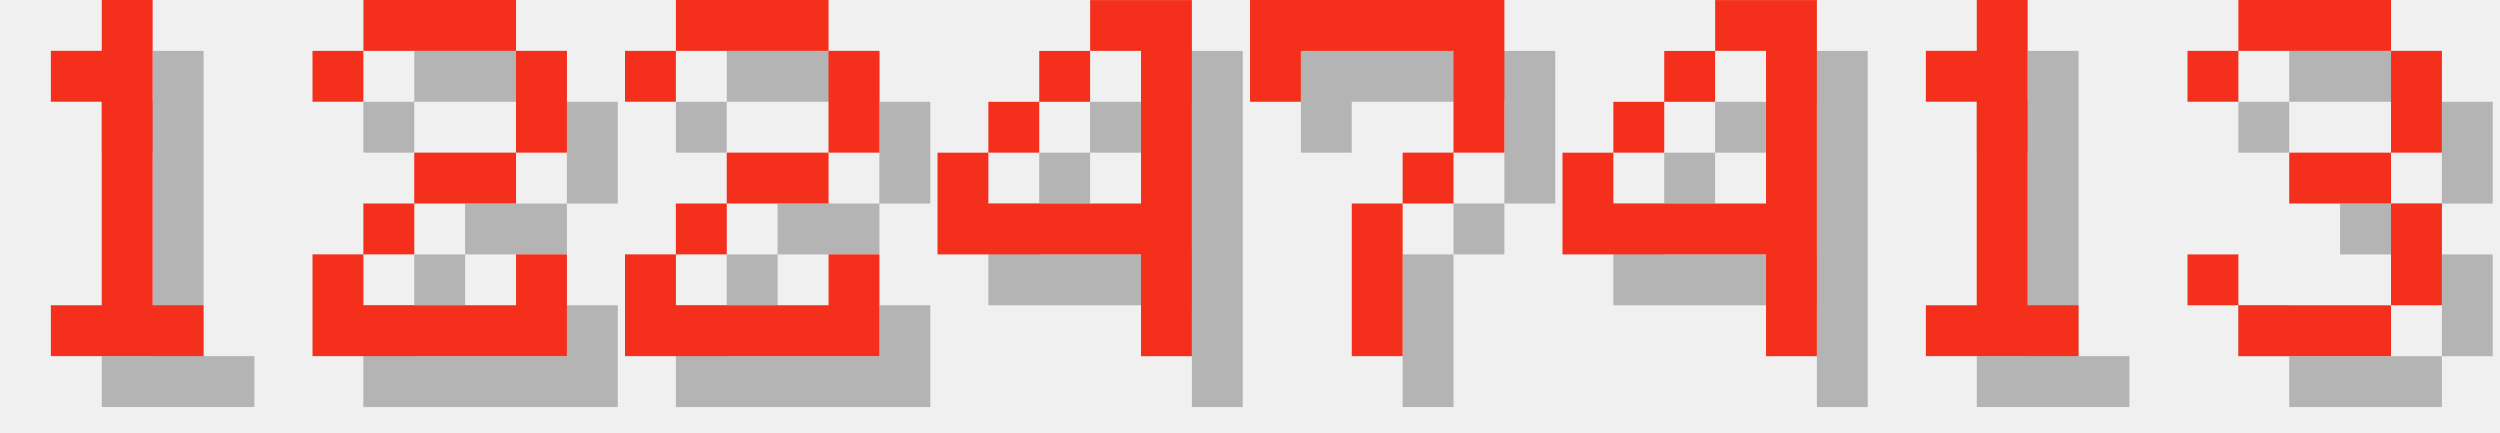
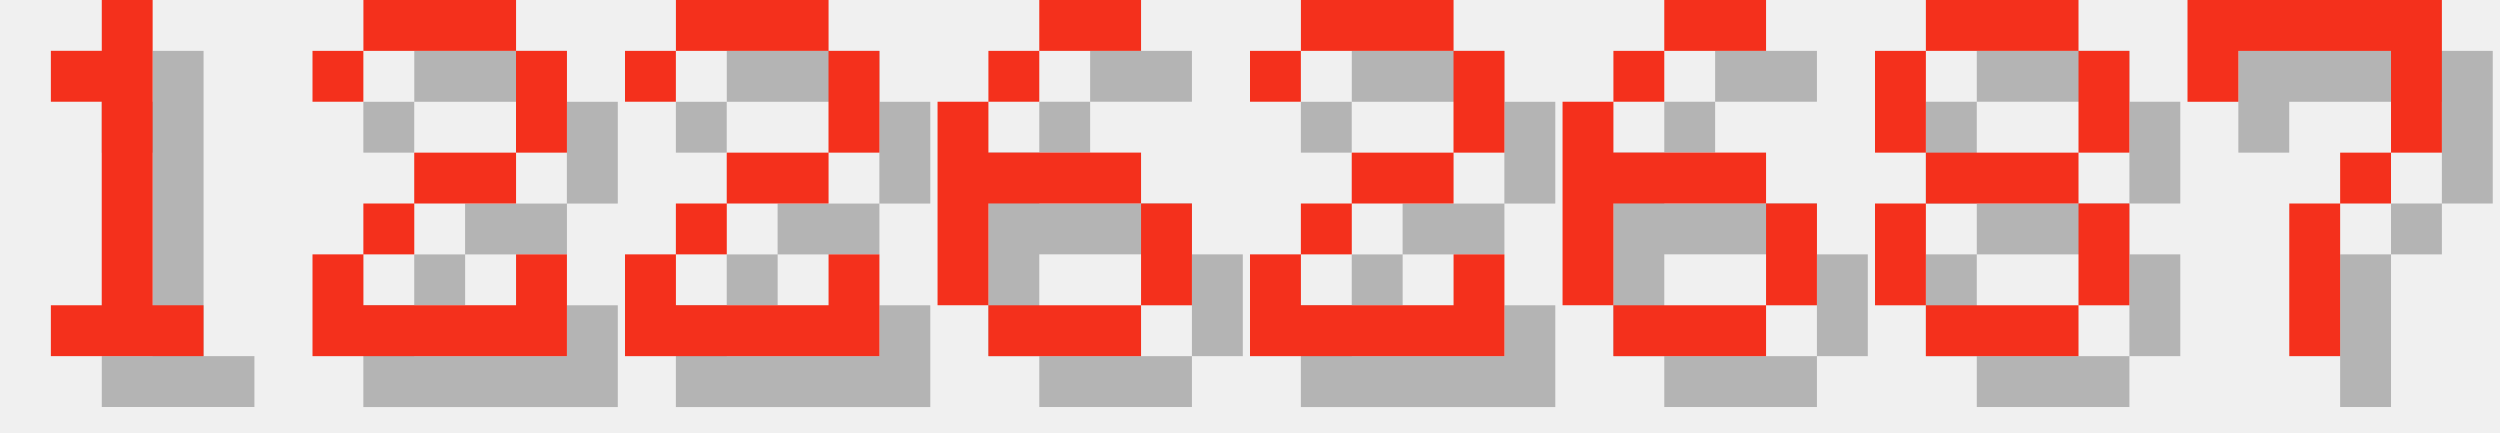
<svg xmlns="http://www.w3.org/2000/svg" version="1.1" width="208.0" height="36">
  <style>
        .text-foreground {
            fill: #F4301C;
        }
        .text-shadow {
            fill: #000000;
            fill-opacity: 0.25;
        }
    </style>
  <g class="digit" id="digit_1" transform="translate(0.0, 0), scale(4)">
    <path id="digit_1_shadow" class="text-shadow" d="m2.117 2.117v1.058h1.058v4.233h-1.058v1.058h3.175v-1.058h-1.058v-6.35h-1.058v1.058h-1.058z" fill-opacity=".5" style="paint-order:stroke fill markers" />
    <path id="digit_1_fg" class="text-foreground" d="m1.058 1.058v1.058h1.058v4.233h-1.058v1.058h3.175v-1.058h-1.058v-6.35h-1.058v1.058h-1.058z" fill="#fff" style="paint-order:stroke fill markers" />
  </g>
  <g class="digit" id="digit_2" transform="translate(26.0, 0), scale(4)">
    <path id="digit_2_shadow" class="text-shadow" d="m1.058 2.117v1.058h1.058v-1.058h3.175v2.117h-2.117v1.058h-1.058v1.058h-1.058v2.117h5.292v-2.117h-1.058v1.058h-3.175v-1.058h1.058v-1.058h2.117v-1.058h1.058v-2.117h-1.058v-1.058h-3.175v1.058h-1.058z" fill-opacity=".5" style="paint-order:stroke fill markers" />
    <path id="digit_2_fg" class="text-foreground" d="m0 1.058v1.058h1.058v-1.058h3.175v2.117h-2.117v1.058h-1.058v1.058h-1.058v2.117h5.292v-2.117h-1.058v1.058h-3.175v-1.058h1.058v-1.058h2.117v-1.058h1.058v-2.117h-1.058v-1.058h-3.175v1.058h-1.058z" fill="#fff" style="paint-order:stroke fill markers" />
  </g>
  <g class="digit" id="digit_2" transform="translate(52.0, 0), scale(4)">
    <path id="digit_2_shadow" class="text-shadow" d="m1.058 2.117v1.058h1.058v-1.058h3.175v2.117h-2.117v1.058h-1.058v1.058h-1.058v2.117h5.292v-2.117h-1.058v1.058h-3.175v-1.058h1.058v-1.058h2.117v-1.058h1.058v-2.117h-1.058v-1.058h-3.175v1.058h-1.058z" fill-opacity=".5" style="paint-order:stroke fill markers" />
    <path id="digit_2_fg" class="text-foreground" d="m0 1.058v1.058h1.058v-1.058h3.175v2.117h-2.117v1.058h-1.058v1.058h-1.058v2.117h5.292v-2.117h-1.058v1.058h-3.175v-1.058h1.058v-1.058h2.117v-1.058h1.058v-2.117h-1.058v-1.058h-3.175v1.058h-1.058z" fill="#fff" style="paint-order:stroke fill markers" />
  </g>
-   <g class="digit" id="digit_4" transform="translate(78.0, 0), scale(4)">
-     <path id="digit_4_shadow" class="text-shadow" d="m4.233 1.058v1.058h1.058v3.175h-3.175v-1.058h-1.058v2.117h4.233v2.117h1.058v-7.408h-2.117zm-2.117 3.175h1.058v-1.058h-1.058v1.058zm1.058-1.058h1.058v-1.058h-1.058v1.058z" fill-opacity=".5" style="paint-order:stroke fill markers" />
-     <path id="digit_4_fg" class="text-foreground" d="m3.175 0v1.058h1.058v3.175h-3.175v-1.058h-1.058v2.117h4.233v2.117h1.058v-7.408h-2.117zm-2.117 3.175h1.058v-1.058h-1.058v1.058zm1.058-1.058h1.058v-1.058h-1.058v1.058z" fill="#fff" style="paint-order:stroke fill markers" />
+   <g class="digit" id="digit_6" transform="translate(78.0, 0), scale(4)">
+     <path id="digit_6_shadow" class="text-shadow" d="m3.175 1.058v1.058h2.117v-1.058h-2.117zm0 1.058h-1.058v1.058h1.058v-1.058zm-1.058 1.058h-1.058v4.233h1.058v-2.117h3.175v-1.058h-3.175v-1.058zm3.175 2.117v2.117h1.058v-2.117h-1.058zm0 2.117h-3.175v1.058h3.175v-1.058z" fill-opacity=".5" style="paint-order:stroke fill markers" />
+     <path id="digit_6_fg" class="text-foreground" d="m2.117 0v1.058h2.117v-1.058h-2.117zm0 1.058h-1.058v1.058h1.058v-1.058zm-1.058 1.058h-1.058v4.233h1.058v-2.117h3.175v-1.058h-3.175v-1.058zm3.175 2.117v2.117h1.058v-2.117h-1.058zm0 2.117h-3.175v1.058h3.175v-1.058z" fill="#fff" style="paint-order:stroke fill markers" />
  </g>
-   <g class="digit" id="digit_7" transform="translate(104.0, 0), scale(4)">
+   <g class="digit" id="digit_2" transform="translate(104.0, 0), scale(4)">
+     <path id="digit_2_shadow" class="text-shadow" d="m1.058 2.117v1.058h1.058v-1.058h3.175v2.117h-2.117v1.058h-1.058v1.058h-1.058v2.117h5.292v-2.117h-1.058v1.058h-3.175v-1.058h1.058v-1.058h2.117v-1.058h1.058v-2.117h-1.058v-1.058h-3.175v1.058h-1.058z" fill-opacity=".5" style="paint-order:stroke fill markers" />
+     <path id="digit_2_fg" class="text-foreground" d="m0 1.058v1.058h1.058v-1.058h3.175v2.117h-2.117v1.058h-1.058v1.058h-1.058v2.117h5.292v-2.117h-1.058v1.058h-3.175v-1.058h1.058v-1.058h2.117v-1.058h1.058v-2.117h-1.058v-1.058h-3.175v1.058h-1.058z" fill="#fff" style="paint-order:stroke fill markers" />
+   </g>
+   <g class="digit" id="digit_6" transform="translate(130.0, 0), scale(4)">
+     <path id="digit_6_shadow" class="text-shadow" d="m3.175 1.058v1.058h2.117v-1.058h-2.117zm0 1.058h-1.058v1.058h1.058v-1.058zm-1.058 1.058h-1.058v4.233h1.058v-2.117h3.175v-1.058h-3.175v-1.058zm3.175 2.117v2.117h1.058v-2.117h-1.058zm0 2.117h-3.175v1.058h3.175v-1.058z" fill-opacity=".5" style="paint-order:stroke fill markers" />
+     <path id="digit_6_fg" class="text-foreground" d="m2.117 0v1.058h2.117v-1.058h-2.117zm0 1.058h-1.058v1.058h1.058v-1.058zm-1.058 1.058h-1.058v4.233h1.058v-2.117h3.175v-1.058h-3.175v-1.058zm3.175 2.117v2.117h1.058v-2.117h-1.058zm0 2.117h-3.175v1.058h3.175v-1.058z" fill="#fff" style="paint-order:stroke fill markers" />
+   </g>
+   <g class="digit" id="digit_8" transform="translate(156.0, 0), scale(4)">
+     <path id="digit_8_shadow" class="text-shadow" d="m2.117 1.058v1.058h3.175v-1.058h-3.175zm3.175 1.058v2.117h1.058v-2.117h-1.058zm0 2.117h-3.175v1.058h3.175v-1.058zm0 1.058v2.117h1.058v-2.117h-1.058zm0 2.117h-3.175v1.058h3.175v-1.058zm-3.175 0v-2.117h-1.058v2.117h1.058zm0-3.175v-2.117h-1.058v2.117h1.058z" fill-opacity=".5" style="paint-order:stroke fill markers" />
+     <path id="digit_8_fg" class="text-foreground" d="m1.058 0v1.058h3.175v-1.058h-3.175zm3.175 1.058v2.117h1.058v-2.117h-1.058zm0 2.117h-3.175v1.058h3.175v-1.058zm0 1.058v2.117h1.058v-2.117h-1.058zm0 2.117h-3.175v1.058h3.175v-1.058zm-3.175 0v-2.117h-1.058v2.117h1.058zm0-3.175v-2.117h-1.058v2.117h1.058z" fill="#fff" style="paint-order:stroke fill markers" />
+   </g>
+   <g class="digit" id="digit_7" transform="translate(182.0, 0), scale(4)">
    <path id="digit_7_shadow" class="text-shadow" d="m1.058 1.058 2e-6 2.117h1.058v-1.058h3.175v1.058l2e-7 1.058h-1.058v1.058h-1.058l4e-7 3.175 1.058 1e-7v-3.175h1.058v-1.058h1.058l5e-7 -1.058v-2.117z" fill-opacity=".5" style="paint-order:stroke fill markers" />
    <path id="digit_7_fg" class="text-foreground" d="m0 0 2e-6 2.117h1.058v-1.058h3.175v1.058l2e-7 1.058h-1.058v1.058h-1.058l4e-7 3.175 1.058 1e-7v-3.175h1.058v-1.058h1.058l5e-7 -1.058v-2.117z" fill="#fff" style="paint-order:stroke fill markers" />
  </g>
-   <g class="digit" id="digit_4" transform="translate(130.0, 0), scale(4)">
-     <path id="digit_4_shadow" class="text-shadow" d="m4.233 1.058v1.058h1.058v3.175h-3.175v-1.058h-1.058v2.117h4.233v2.117h1.058v-7.408h-2.117zm-2.117 3.175h1.058v-1.058h-1.058v1.058zm1.058-1.058h1.058v-1.058h-1.058v1.058z" fill-opacity=".5" style="paint-order:stroke fill markers" />
-     <path id="digit_4_fg" class="text-foreground" d="m3.175 0v1.058h1.058v3.175h-3.175v-1.058h-1.058v2.117h4.233v2.117h1.058v-7.408h-2.117zm-2.117 3.175h1.058v-1.058h-1.058v1.058zm1.058-1.058h1.058v-1.058h-1.058v1.058z" fill="#fff" style="paint-order:stroke fill markers" />
-   </g>
-   <g class="digit" id="digit_1" transform="translate(156.0, 0), scale(4)">
-     <path id="digit_1_shadow" class="text-shadow" d="m2.117 2.117v1.058h1.058v4.233h-1.058v1.058h3.175v-1.058h-1.058v-6.35h-1.058v1.058h-1.058z" fill-opacity=".5" style="paint-order:stroke fill markers" />
-     <path id="digit_1_fg" class="text-foreground" d="m1.058 1.058v1.058h1.058v4.233h-1.058v1.058h3.175v-1.058h-1.058v-6.35h-1.058v1.058h-1.058z" fill="#fff" style="paint-order:stroke fill markers" />
-   </g>
-   <g class="digit" id="digit_3" transform="translate(182.0, 0), scale(4)">
-     <path id="digit_3_shadow" class="text-shadow" d="m1.058 2.117v1.058h1.058v-1.058h3.175v2.117h-2.117v1.058h2.117v2.117h-3.175v-1.058h-1.058v1.058h1.058v1.058h3.175v-1.058h1.058v-2.117h-1.058v-1.058h1.058v-2.117h-1.058v-1.058h-3.175v1.058h-1.058z" fill-opacity=".5" style="paint-order:stroke fill markers" />
-     <path id="digit_3_fg" class="text-foreground" d="m0 1.058v1.058h1.058v-1.058h3.175v2.117h-2.117v1.058h2.117v2.117h-3.175v-1.058h-1.058v1.058h1.058v1.058h3.175v-1.058h1.058v-2.117h-1.058v-1.058h1.058v-2.117h-1.058v-1.058h-3.175v1.058h-1.058z" fill="#fff" style="paint-order:stroke fill markers" />
-   </g>
</svg>
